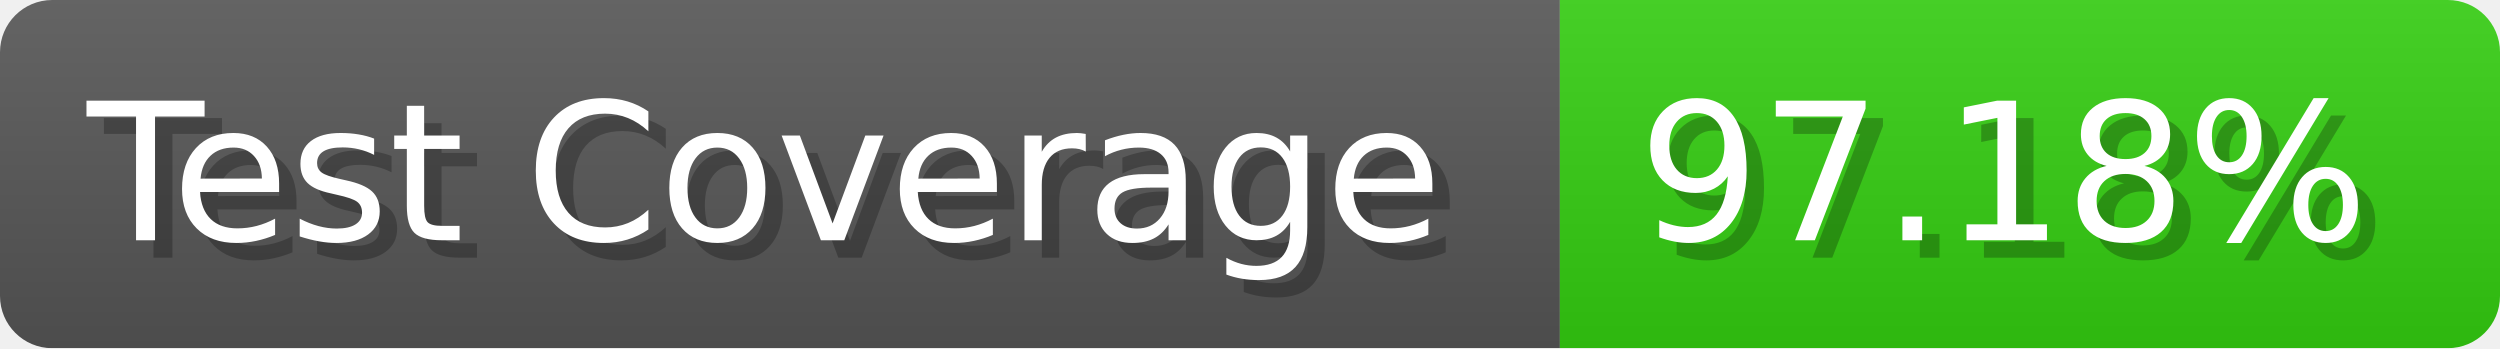
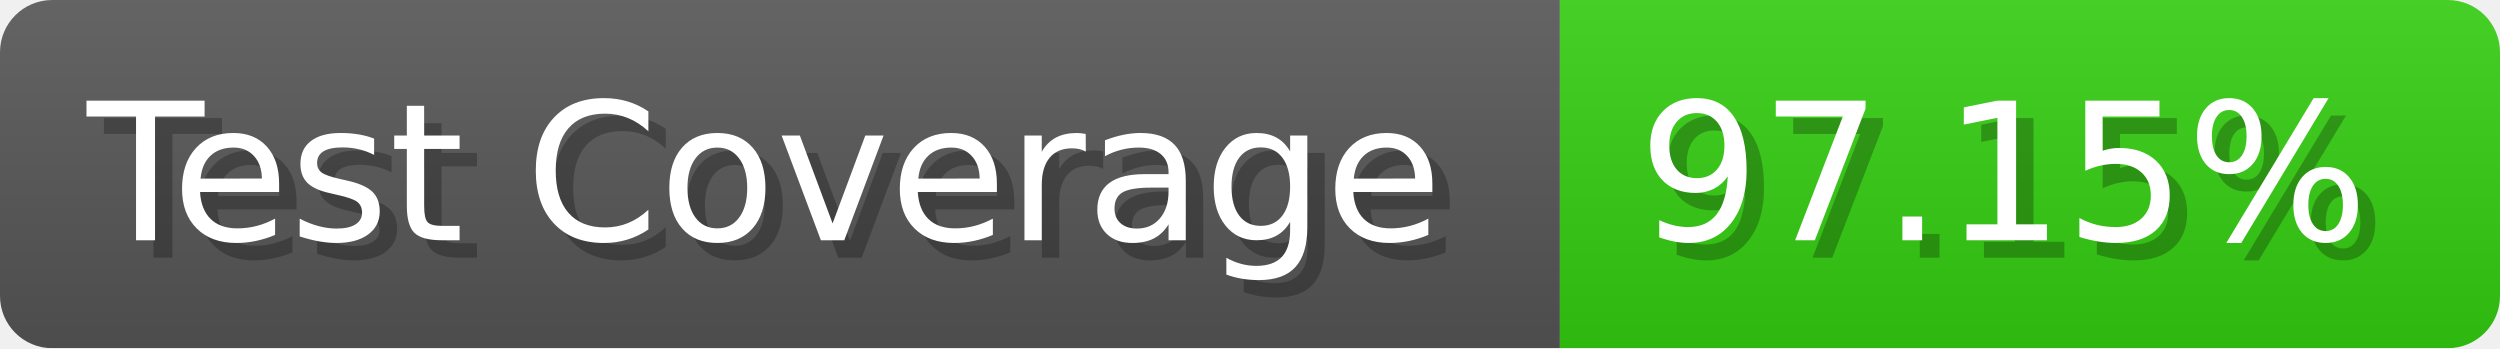
- <svg xmlns="http://www.w3.org/2000/svg" width="143.6" height="20" viewBox="0 0 1436 200" role="img" aria-label="Test Coverage: 97.18%">
+ <svg xmlns="http://www.w3.org/2000/svg" width="143.6" height="20" viewBox="0 0 1436 200" role="img" aria-label="Test Coverage: 97.15%">
  <linearGradient id="a" x2="0" y2="100%">
    <stop offset="0" stop-opacity=".1" stop-color="#EEE" />
    <stop offset="1" stop-opacity=".1" />
  </linearGradient>
  <mask id="m">
    <rect width="1436" height="200" rx="30" fill="#FFF" />
  </mask>
  <g mask="url(#m)">
    <rect width="896" height="200" fill="#555" />
    <rect width="540" height="200" fill="#3C1" x="896" />
    <rect width="1436" height="200" fill="url(#a)" />
  </g>
  <g aria-hidden="true" fill="#fff" text-anchor="start" font-family="Verdana,DejaVu Sans,sans-serif" font-size="110">
    <text x="60" y="148" textLength="796" fill="#000" opacity="0.25">Test Coverage</text>
    <text x="50" y="138" textLength="796">Test Coverage</text>
-     <text x="951" y="148" textLength="440" fill="#000" opacity="0.25">97.18%</text>
-     <text x="941" y="138" textLength="440">97.18%</text>
+     <text x="951" y="148" textLength="440" fill="#000" opacity="0.25">97.15%</text>
+     <text x="941" y="138" textLength="440">97.15%</text>
  </g>
</svg>
